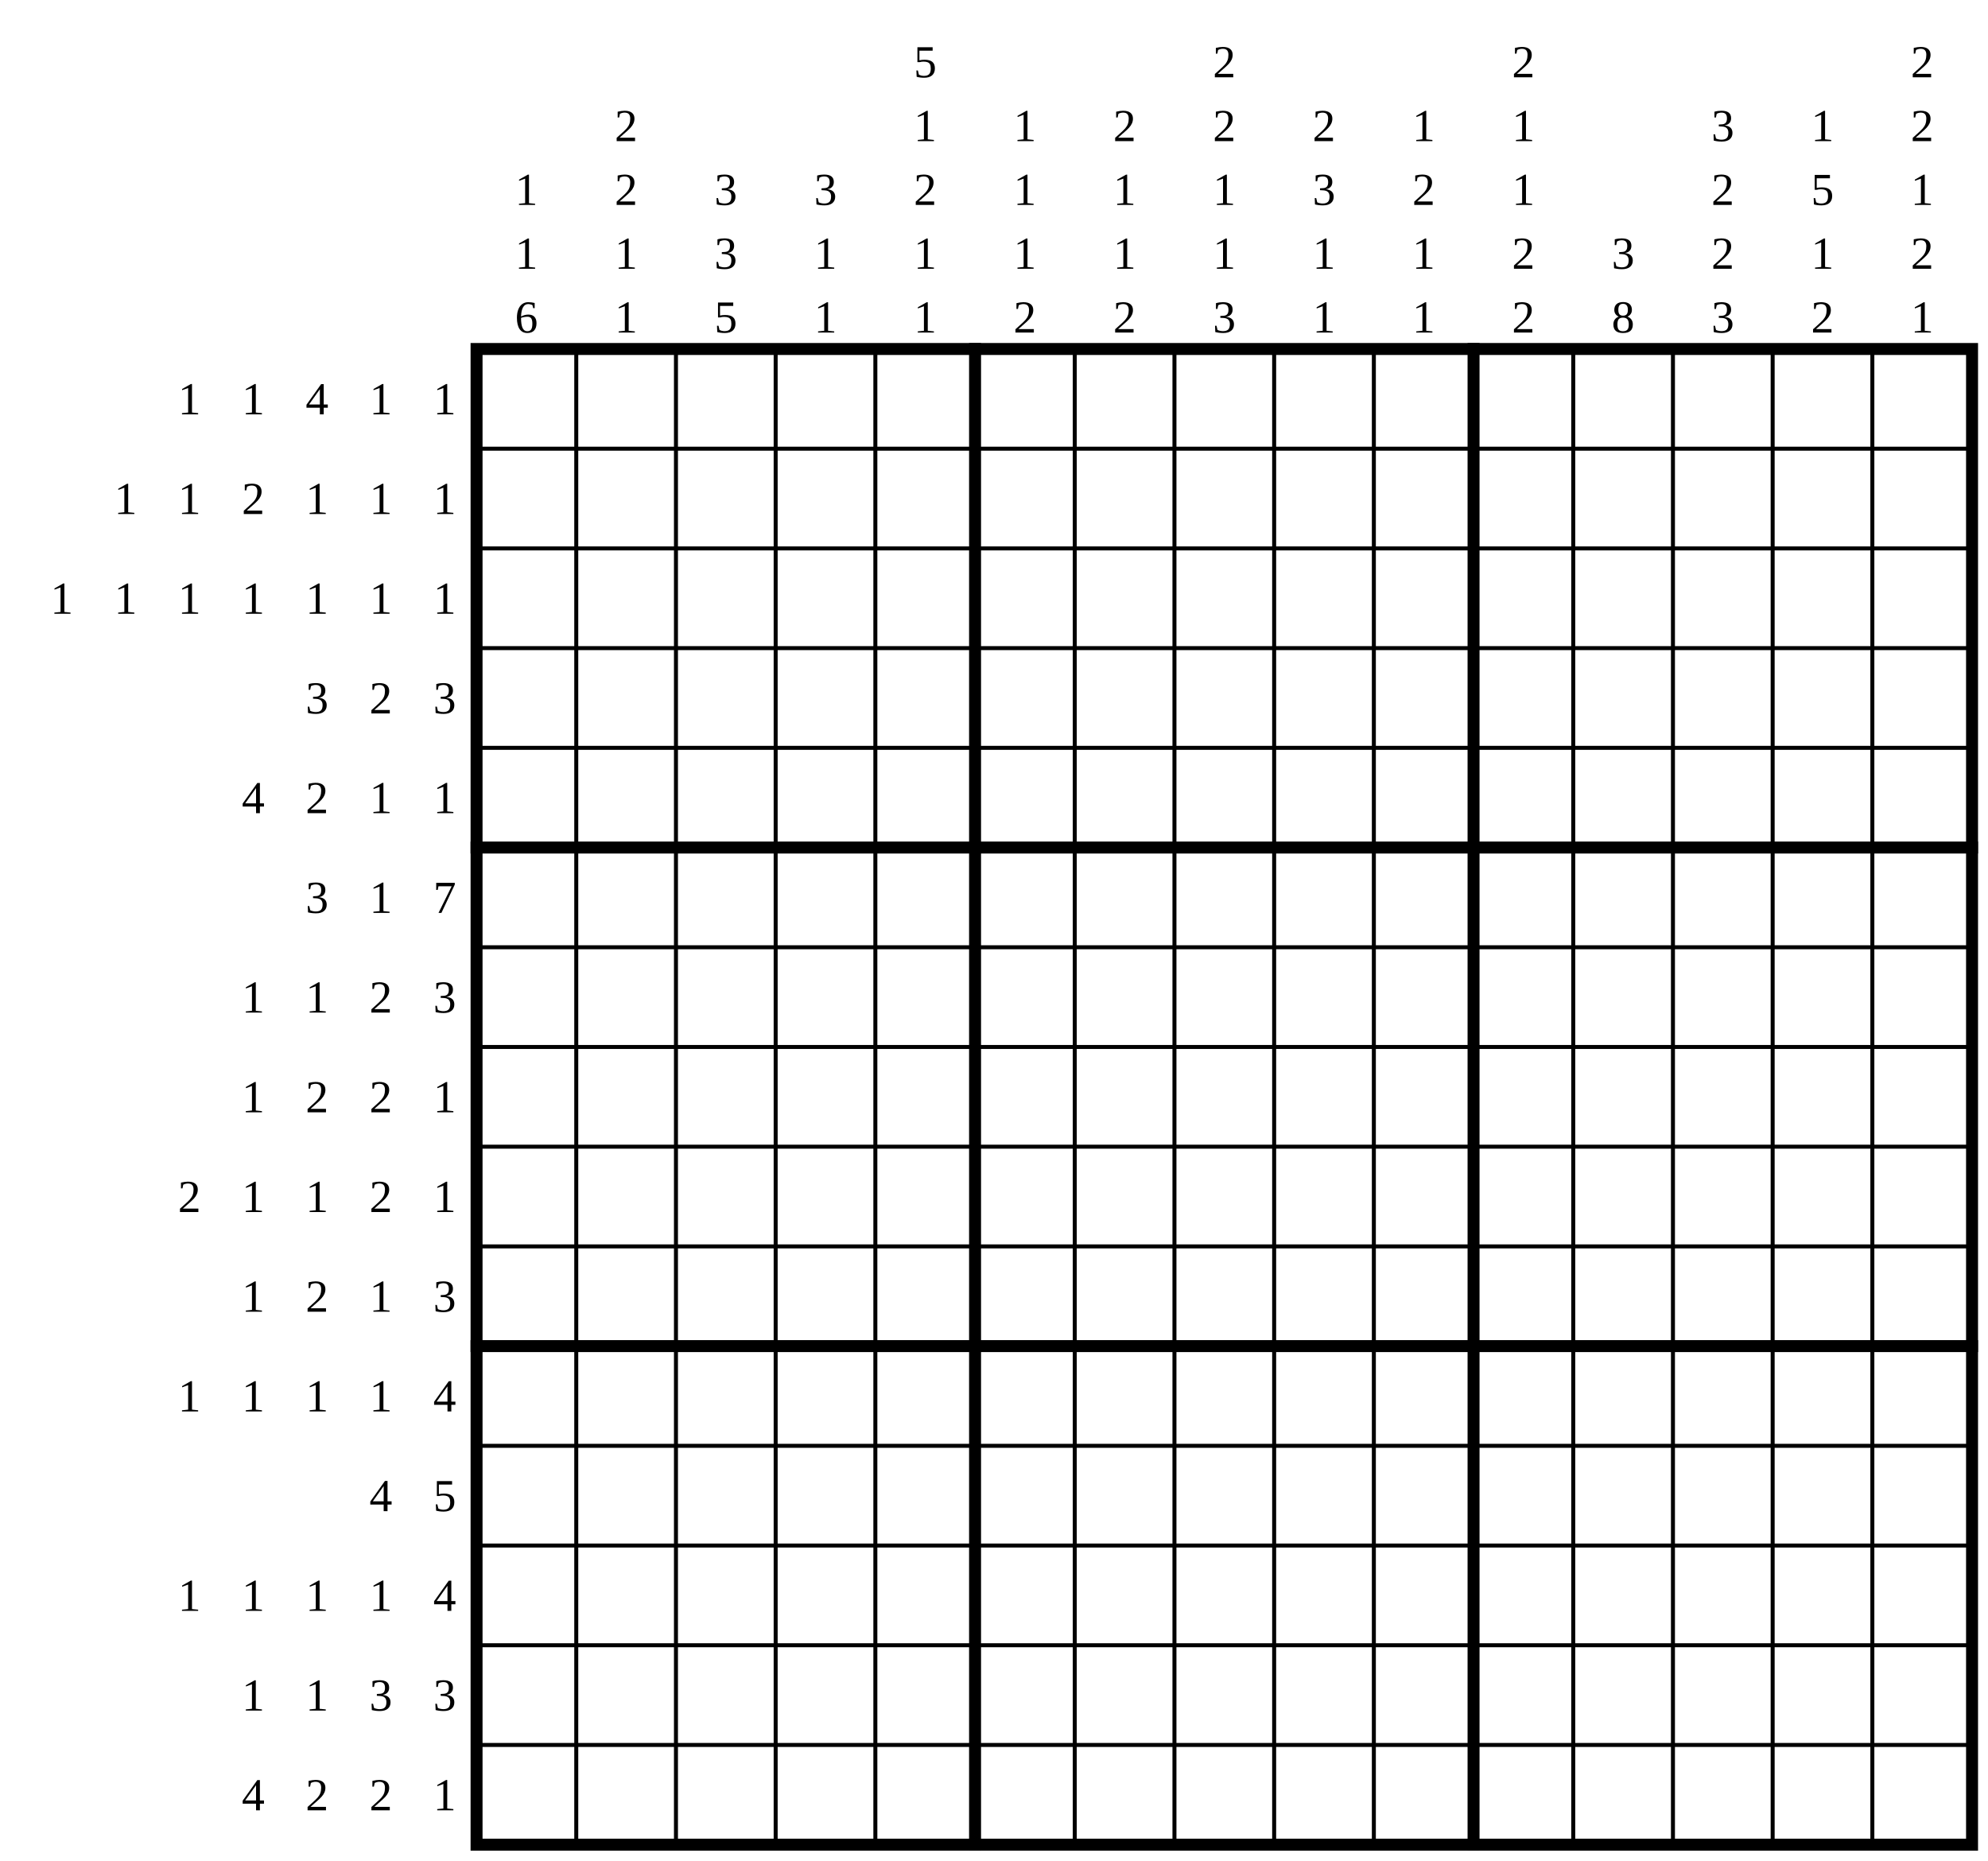
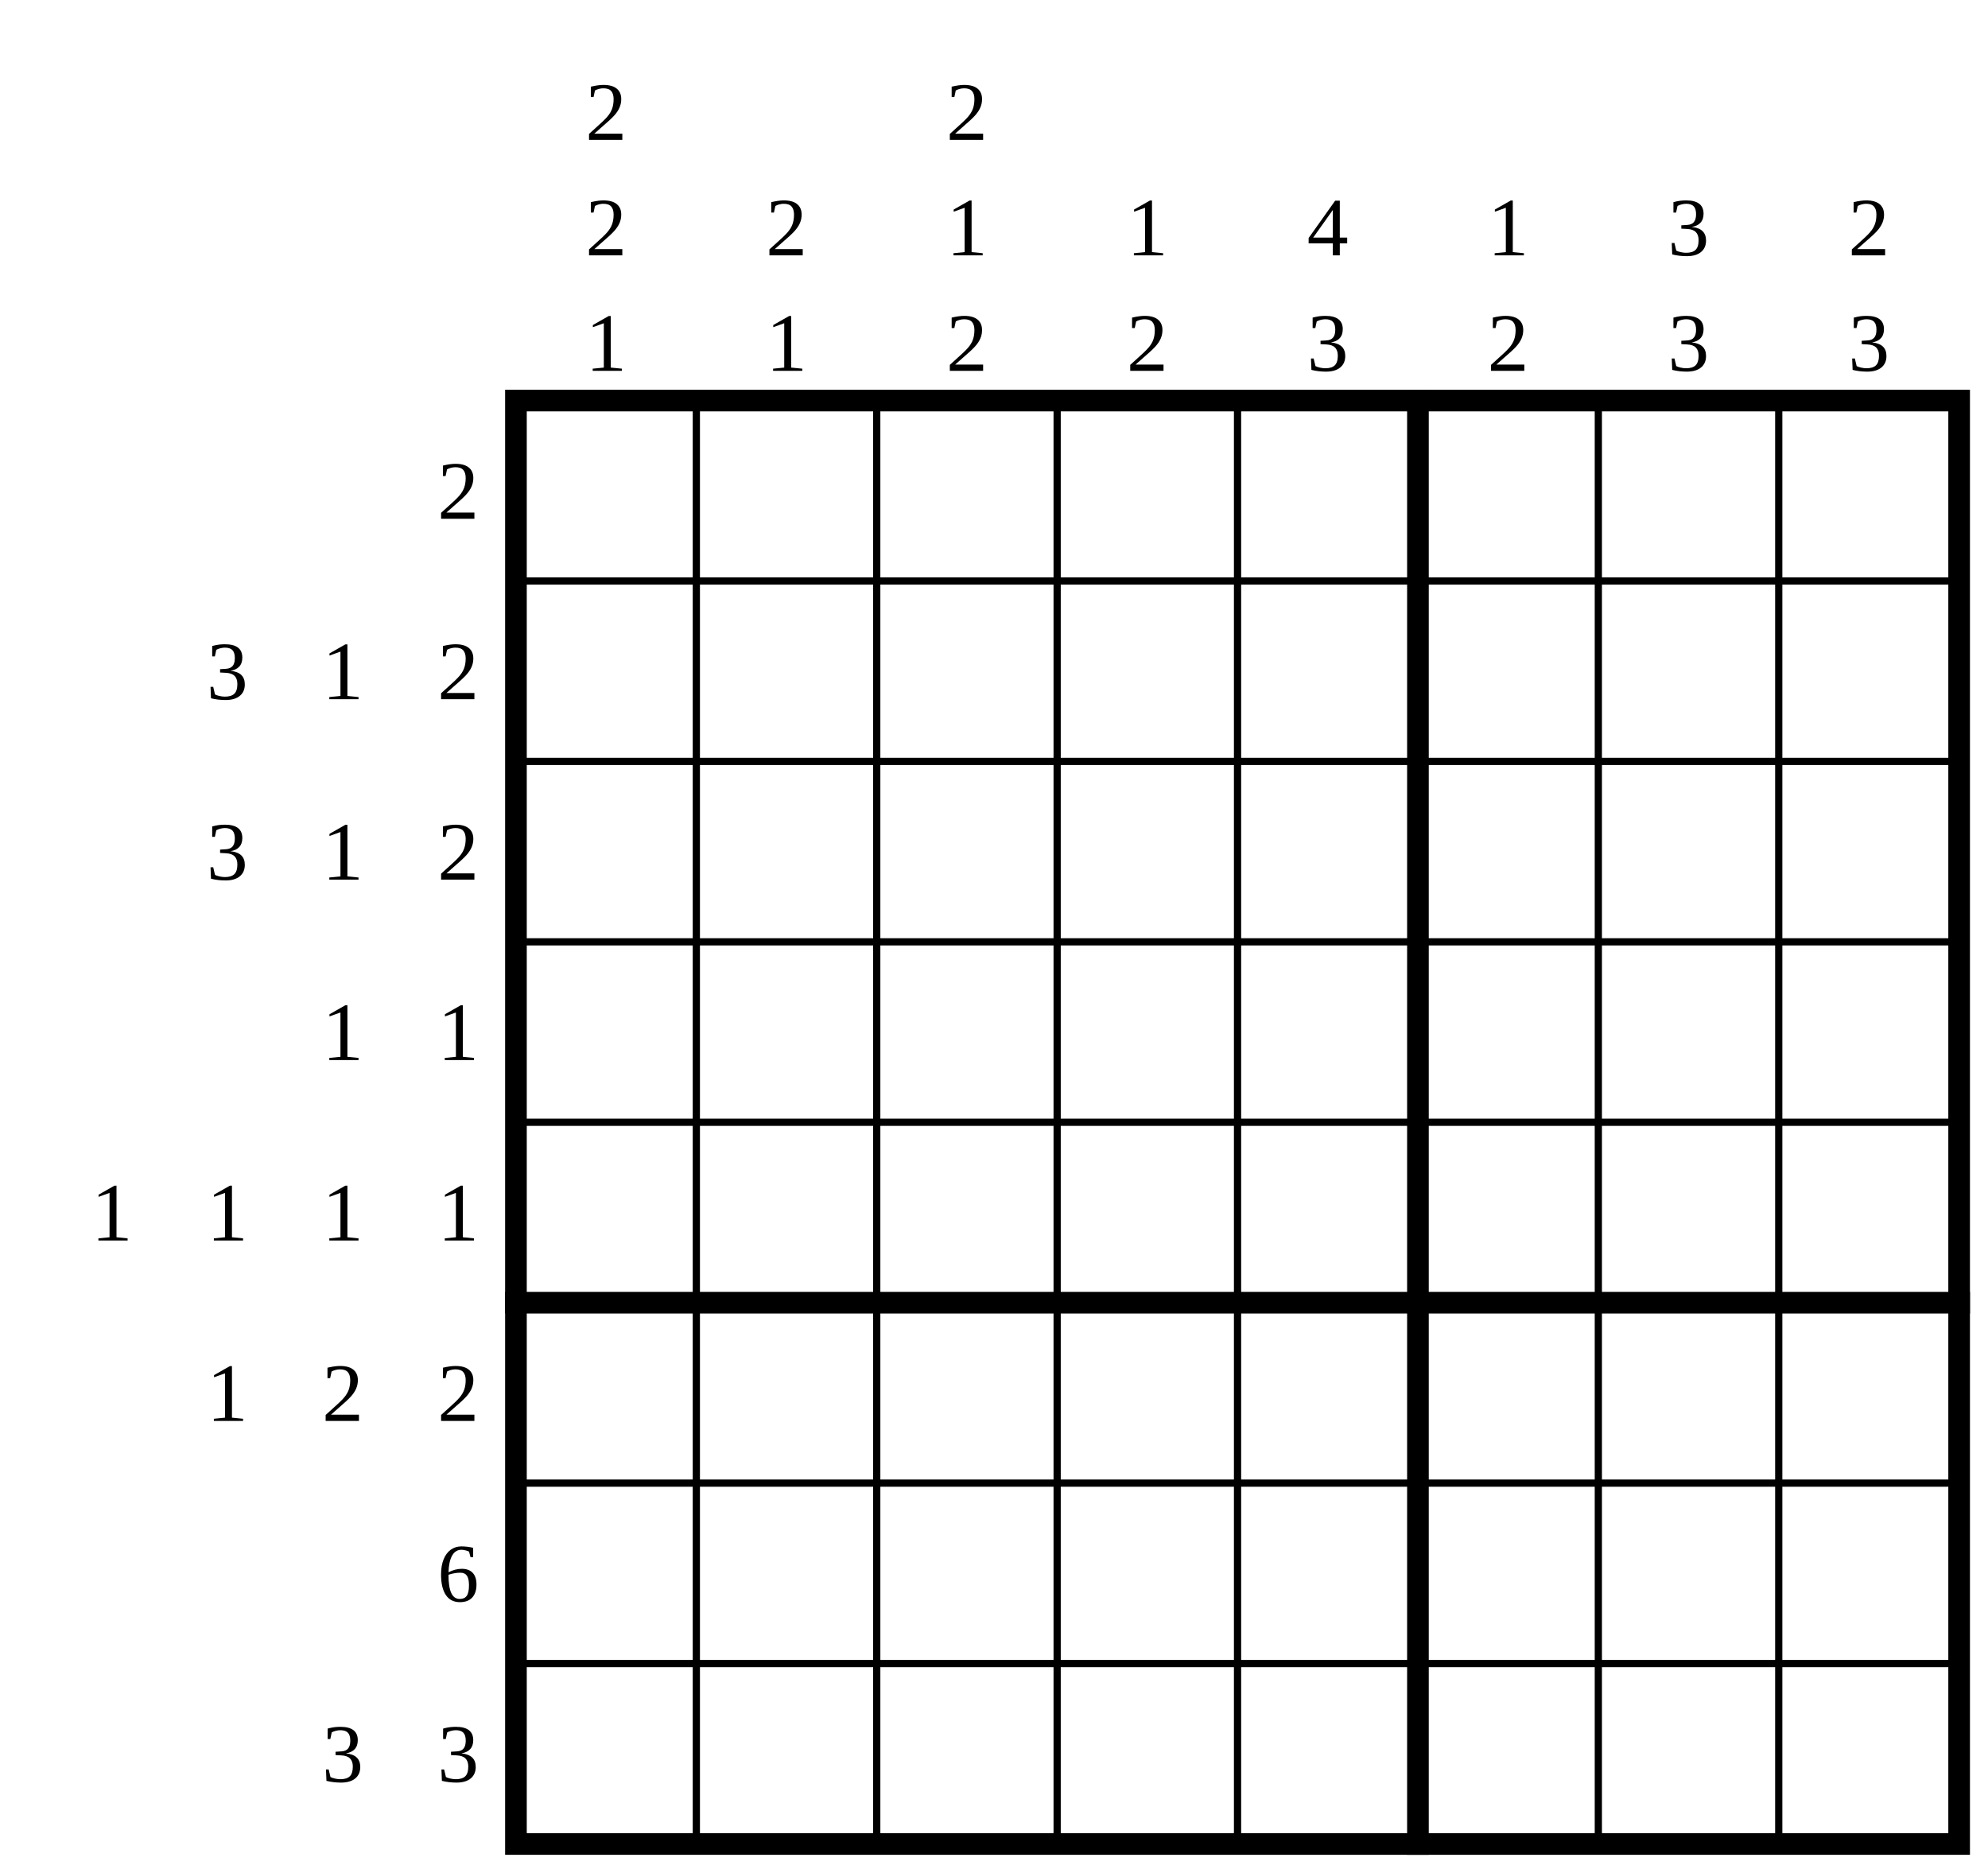
- <svg xmlns="http://www.w3.org/2000/svg" class="p" viewBox="0 0 1994 1866" preserveAspectRatio="xMidYMid meet" shape-rendering="geometricPrecision">
+ <svg xmlns="http://www.w3.org/2000/svg" class="p" viewBox="0 0 1102 1038" preserveAspectRatio="xMidYMid meet" shape-rendering="geometricPrecision">
  <g fill="#000" font-size="46" text-anchor="middle" dominant-baseline="central">
-     <text x="190" y="400">1</text>
-     <text x="254" y="400">1</text>
-     <text x="318" y="400">4</text>
-     <text x="382" y="400">1</text>
-     <text x="446" y="400">1</text>
-     <text x="126" y="500">1</text>
-     <text x="190" y="500">1</text>
-     <text x="254" y="500">2</text>
-     <text x="318" y="500">1</text>
-     <text x="382" y="500">1</text>
-     <text x="446" y="500">1</text>
-     <text x="62" y="600">1</text>
-     <text x="126" y="600">1</text>
-     <text x="190" y="600">1</text>
-     <text x="254" y="600">1</text>
-     <text x="318" y="600">1</text>
-     <text x="382" y="600">1</text>
-     <text x="446" y="600">1</text>
-     <text x="318" y="700">3</text>
-     <text x="382" y="700">2</text>
-     <text x="446" y="700">3</text>
-     <text x="254" y="800">4</text>
-     <text x="318" y="800">2</text>
-     <text x="382" y="800">1</text>
-     <text x="446" y="800">1</text>
-     <text x="318" y="900">3</text>
-     <text x="382" y="900">1</text>
-     <text x="446" y="900">7</text>
-     <text x="254" y="1000">1</text>
-     <text x="318" y="1000">1</text>
-     <text x="382" y="1000">2</text>
-     <text x="446" y="1000">3</text>
-     <text x="254" y="1100">1</text>
-     <text x="318" y="1100">2</text>
-     <text x="382" y="1100">2</text>
-     <text x="446" y="1100">1</text>
-     <text x="190" y="1200">2</text>
-     <text x="254" y="1200">1</text>
-     <text x="318" y="1200">1</text>
-     <text x="382" y="1200">2</text>
-     <text x="446" y="1200">1</text>
-     <text x="254" y="1300">1</text>
-     <text x="318" y="1300">2</text>
-     <text x="382" y="1300">1</text>
-     <text x="446" y="1300">3</text>
-     <text x="190" y="1400">1</text>
-     <text x="254" y="1400">1</text>
-     <text x="318" y="1400">1</text>
-     <text x="382" y="1400">1</text>
-     <text x="446" y="1400">4</text>
-     <text x="382" y="1500">4</text>
-     <text x="446" y="1500">5</text>
-     <text x="190" y="1600">1</text>
-     <text x="254" y="1600">1</text>
-     <text x="318" y="1600">1</text>
-     <text x="382" y="1600">1</text>
-     <text x="446" y="1600">4</text>
-     <text x="254" y="1700">1</text>
-     <text x="318" y="1700">1</text>
-     <text x="382" y="1700">3</text>
-     <text x="446" y="1700">3</text>
-     <text x="254" y="1800">4</text>
-     <text x="318" y="1800">2</text>
-     <text x="382" y="1800">2</text>
-     <text x="446" y="1800">1</text>
-     <text x="528" y="190">1</text>
-     <text x="528" y="254">1</text>
-     <text x="528" y="318">6</text>
-     <text x="628" y="126">2</text>
-     <text x="628" y="190">2</text>
-     <text x="628" y="254">1</text>
-     <text x="628" y="318">1</text>
-     <text x="728" y="190">3</text>
-     <text x="728" y="254">3</text>
-     <text x="728" y="318">5</text>
-     <text x="828" y="190">3</text>
-     <text x="828" y="254">1</text>
-     <text x="828" y="318">1</text>
-     <text x="928" y="62">5</text>
-     <text x="928" y="126">1</text>
-     <text x="928" y="190">2</text>
-     <text x="928" y="254">1</text>
-     <text x="928" y="318">1</text>
-     <text x="1028" y="126">1</text>
-     <text x="1028" y="190">1</text>
-     <text x="1028" y="254">1</text>
-     <text x="1028" y="318">2</text>
-     <text x="1128" y="126">2</text>
-     <text x="1128" y="190">1</text>
-     <text x="1128" y="254">1</text>
-     <text x="1128" y="318">2</text>
-     <text x="1228" y="62">2</text>
-     <text x="1228" y="126">2</text>
-     <text x="1228" y="190">1</text>
-     <text x="1228" y="254">1</text>
-     <text x="1228" y="318">3</text>
-     <text x="1328" y="126">2</text>
-     <text x="1328" y="190">3</text>
-     <text x="1328" y="254">1</text>
-     <text x="1328" y="318">1</text>
-     <text x="1428" y="126">1</text>
-     <text x="1428" y="190">2</text>
-     <text x="1428" y="254">1</text>
-     <text x="1428" y="318">1</text>
-     <text x="1528" y="62">2</text>
-     <text x="1528" y="126">1</text>
-     <text x="1528" y="190">1</text>
-     <text x="1528" y="254">2</text>
-     <text x="1528" y="318">2</text>
-     <text x="1628" y="254">3</text>
-     <text x="1628" y="318">8</text>
-     <text x="1728" y="126">3</text>
-     <text x="1728" y="190">2</text>
-     <text x="1728" y="254">2</text>
-     <text x="1728" y="318">3</text>
-     <text x="1828" y="126">1</text>
-     <text x="1828" y="190">5</text>
-     <text x="1828" y="254">1</text>
-     <text x="1828" y="318">2</text>
-     <text x="1928" y="62">2</text>
-     <text x="1928" y="126">2</text>
-     <text x="1928" y="190">1</text>
-     <text x="1928" y="254">2</text>
-     <text x="1928" y="318">1</text>
+     <text x="254" y="272">2</text>
+     <text x="126" y="372">3</text>
+     <text x="190" y="372">1</text>
+     <text x="254" y="372">2</text>
+     <text x="126" y="472">3</text>
+     <text x="190" y="472">1</text>
+     <text x="254" y="472">2</text>
+     <text x="190" y="572">1</text>
+     <text x="254" y="572">1</text>
+     <text x="62" y="672">1</text>
+     <text x="126" y="672">1</text>
+     <text x="190" y="672">1</text>
+     <text x="254" y="672">1</text>
+     <text x="126" y="772">1</text>
+     <text x="190" y="772">2</text>
+     <text x="254" y="772">2</text>
+     <text x="254" y="872">6</text>
+     <text x="190" y="972">3</text>
+     <text x="254" y="972">3</text>
+     <text x="336" y="62">2</text>
+     <text x="336" y="126">2</text>
+     <text x="336" y="190">1</text>
+     <text x="436" y="126">2</text>
+     <text x="436" y="190">1</text>
+     <text x="536" y="62">2</text>
+     <text x="536" y="126">1</text>
+     <text x="536" y="190">2</text>
+     <text x="636" y="126">1</text>
+     <text x="636" y="190">2</text>
+     <text x="736" y="126">4</text>
+     <text x="736" y="190">3</text>
+     <text x="836" y="126">1</text>
+     <text x="836" y="190">2</text>
+     <text x="936" y="126">3</text>
+     <text x="936" y="190">3</text>
+     <text x="1036" y="126">2</text>
+     <text x="1036" y="190">3</text>
  </g>
-   <path d="M478 450H1978M478 550H1978M478 650H1978M478 750H1978M478 950H1978M478 1050H1978M478 1150H1978M478 1250H1978M478 1450H1978M478 1550H1978M478 1650H1978M478 1750H1978M578 350V1850M678 350V1850M778 350V1850M878 350V1850M1078 350V1850M1178 350V1850M1278 350V1850M1378 350V1850M1578 350V1850M1678 350V1850M1778 350V1850M1878 350V1850" fill="none" stroke="#000" stroke-width="4" stroke-linecap="square" />
-   <path d="M478 850H1978M478 1350H1978M978 350V1850M1478 350V1850" fill="none" stroke="#000" stroke-width="12" stroke-linecap="square" />
-   <rect x="478" y="350" width="1500" height="1500" fill="none" stroke="#000" stroke-width="12" />
+   <path d="M286 322H1086M286 422H1086M286 522H1086M286 622H1086M286 822H1086M286 922H1086M386 222V1022M486 222V1022M586 222V1022M686 222V1022M886 222V1022M986 222V1022" fill="none" stroke="#000" stroke-width="4" stroke-linecap="square" />
+   <path d="M286 722H1086M786 222V1022" fill="none" stroke="#000" stroke-width="12" stroke-linecap="square" />
+   <rect x="286" y="222" width="800" height="800" fill="none" stroke="#000" stroke-width="12" />
</svg>
